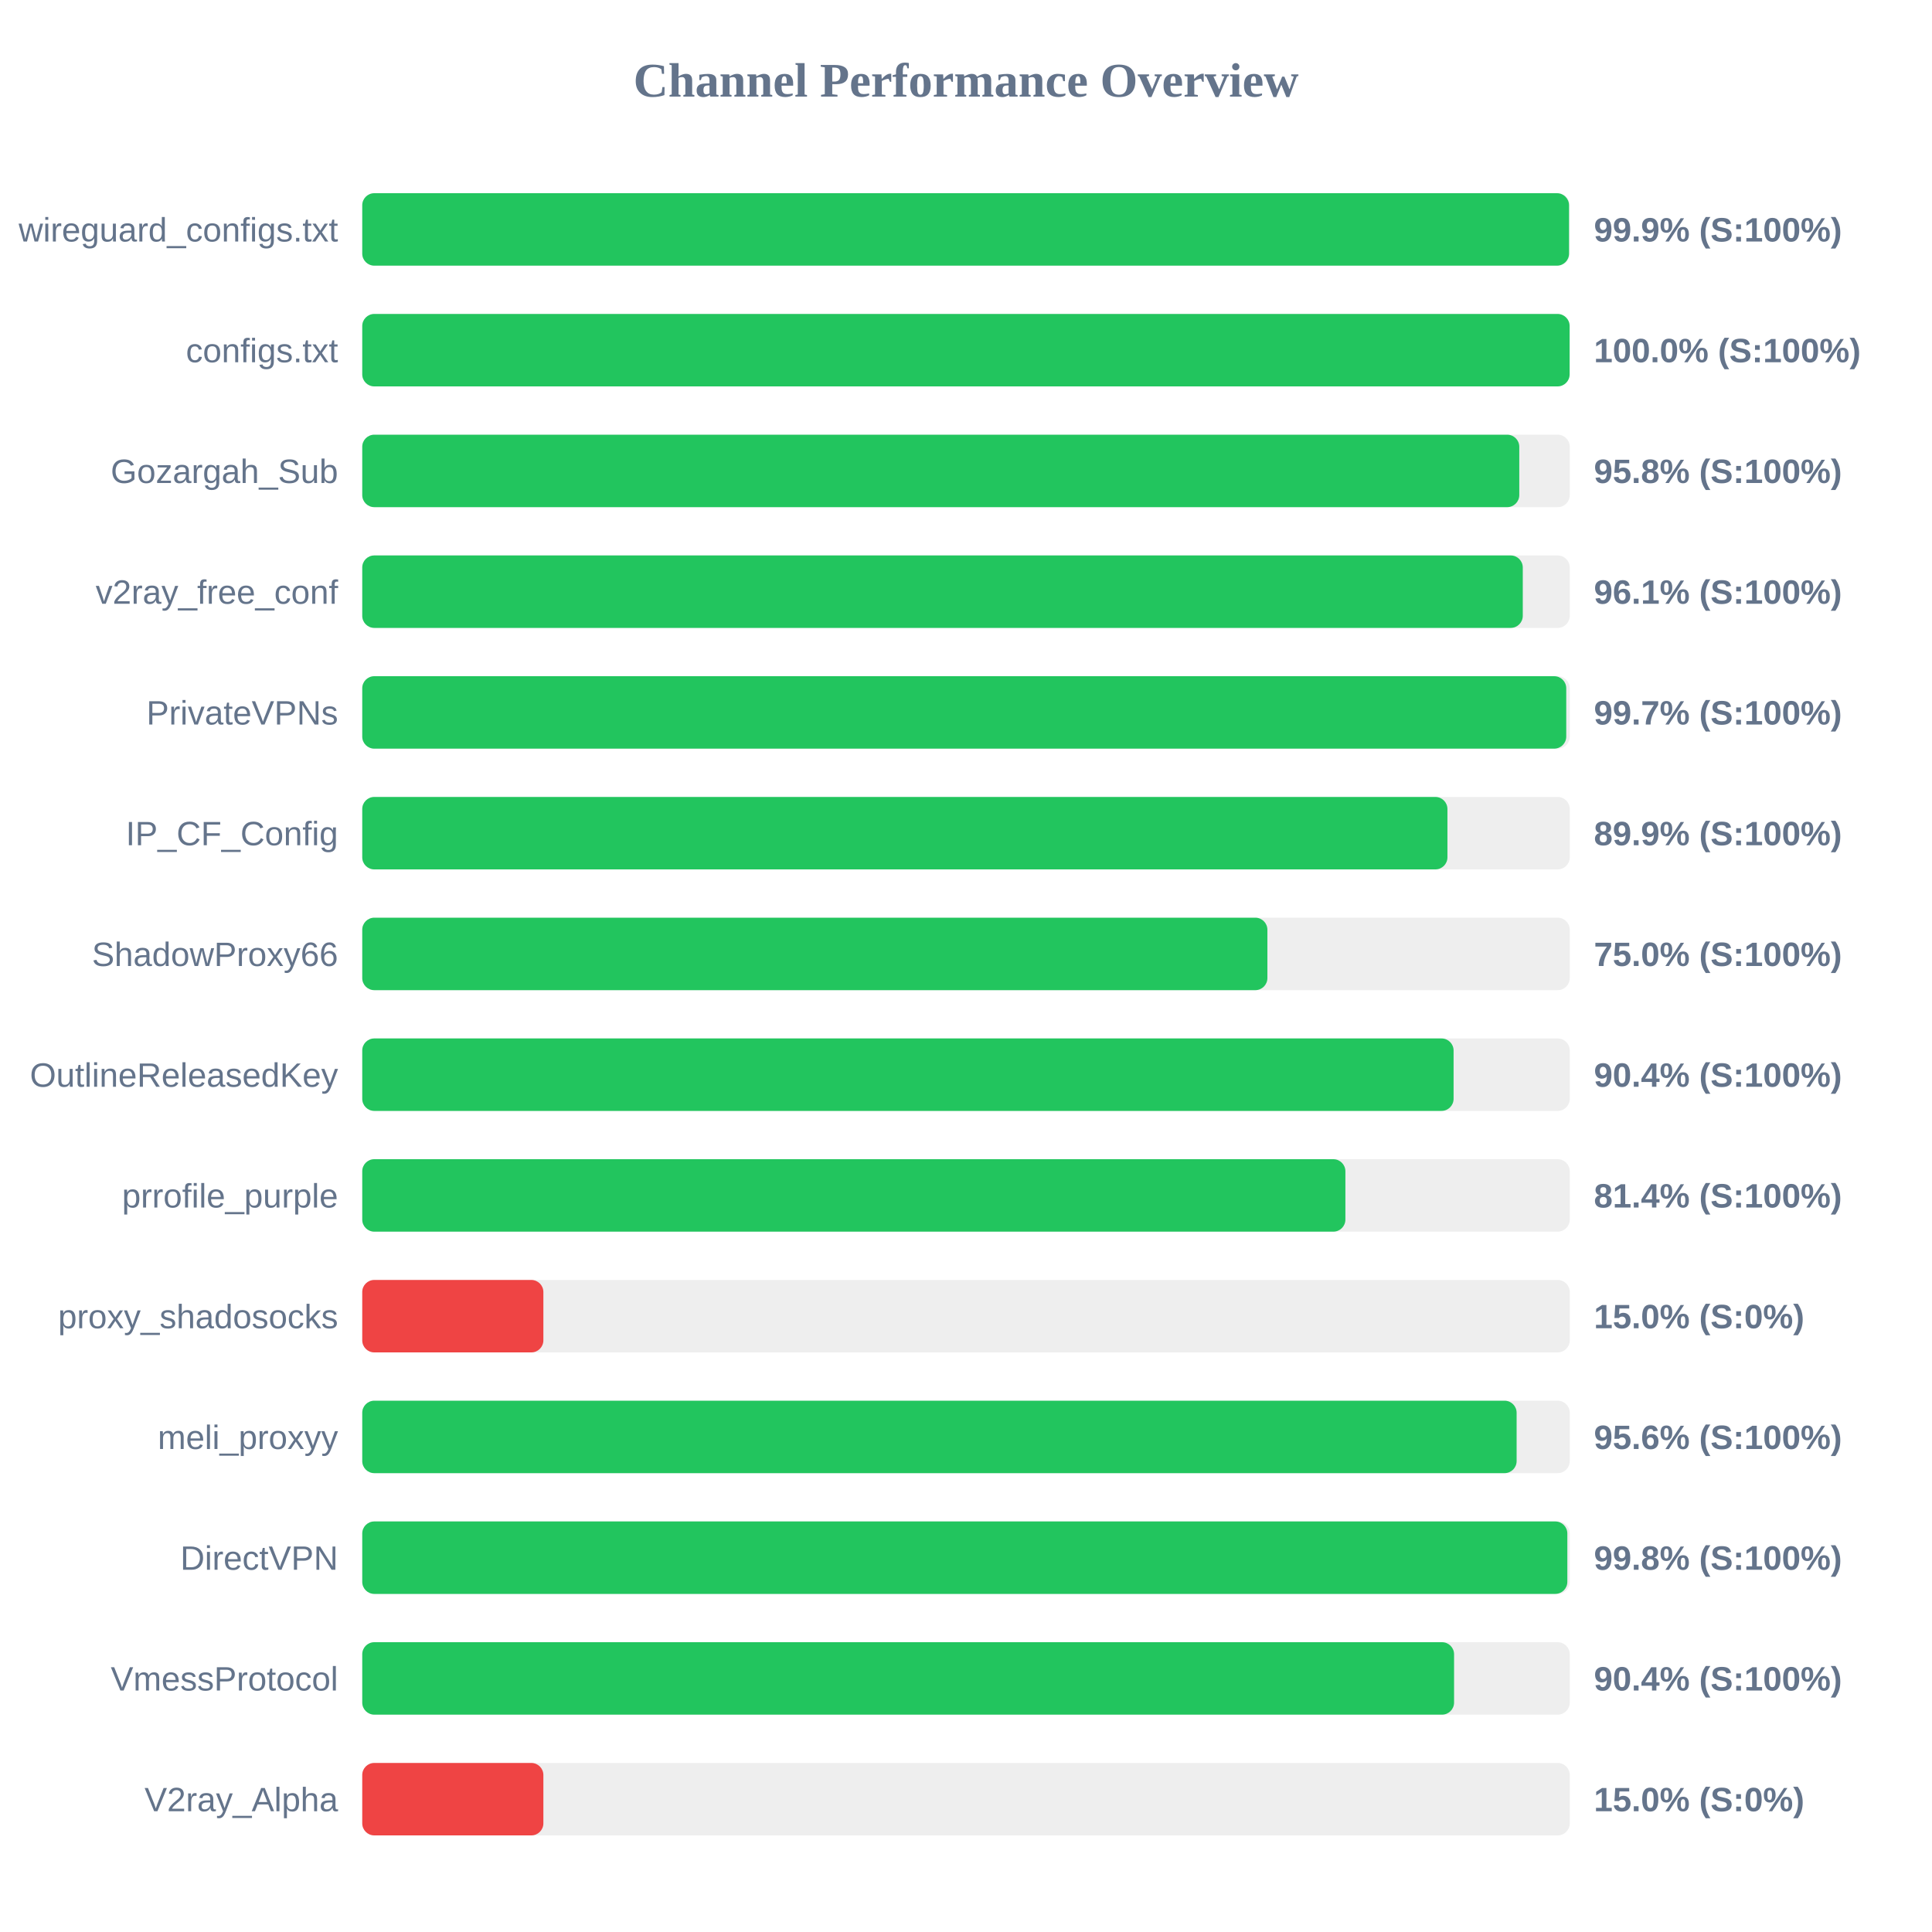
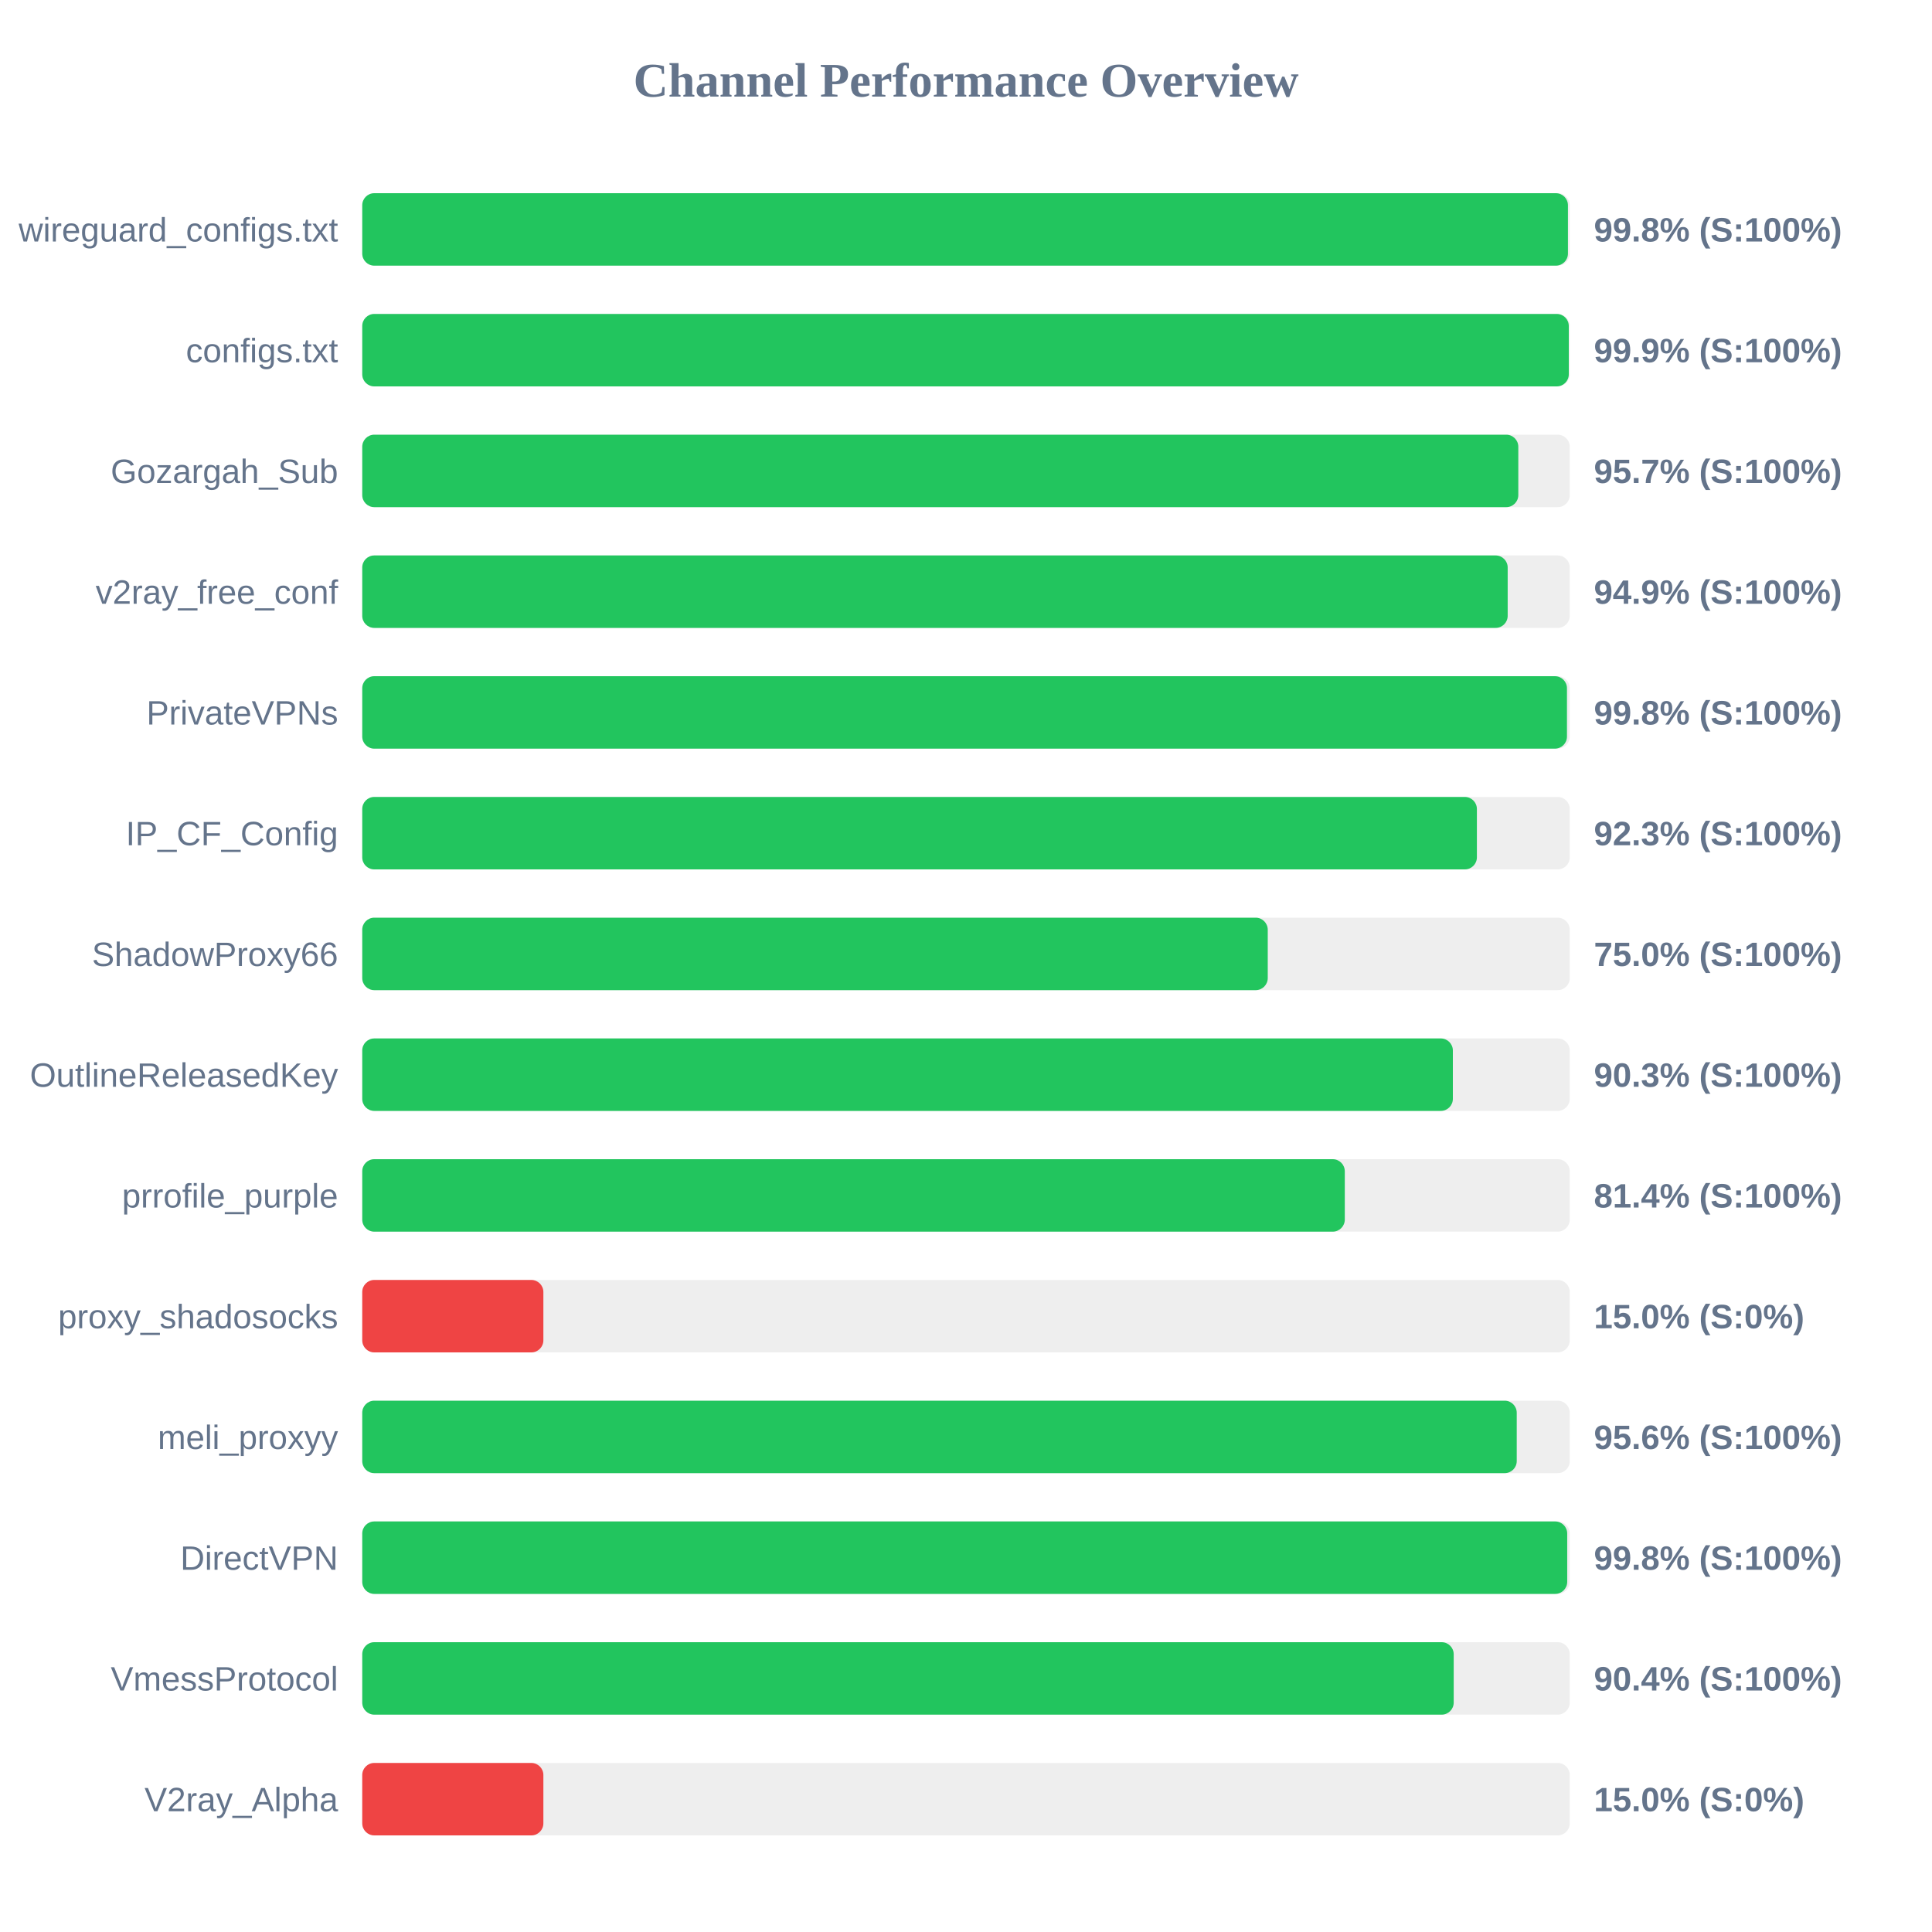
<svg xmlns="http://www.w3.org/2000/svg" width="800" height="800" version="1.1">
  <style>
        .row { font: 14px Arial; fill: #64748b; }
        .score { font: bold 14px Arial; fill: #64748b; }
    </style>
  <text x="400" y="40" text-anchor="middle" font-size="20px" font-weight="bold" fill="#64748b">Channel Performance Overview</text>
  <rect x="150" y="80" width="500" height="30" fill="#eee" rx="5" />
-   <rect x="150" y="80" width="499.7" height="30" fill="#22c55e" rx="5" />
+   <rect x="150" y="80" width="499.25" height="30" fill="#22c55e" rx="5" />
  <text x="140" y="100" text-anchor="end" class="row">wireguard_configs.txt</text>
-   <text x="660" y="100" text-anchor="start" class="score">99.9% (S:100%)</text>
+   <text x="660" y="100" text-anchor="start" class="score">99.8% (S:100%)</text>
  <rect x="150" y="130" width="500" height="30" fill="#eee" rx="5" />
-   <rect x="150" y="130" width="499.95" height="30" fill="#22c55e" rx="5" />
+   <rect x="150" y="130" width="499.6" height="30" fill="#22c55e" rx="5" />
  <text x="140" y="150" text-anchor="end" class="row">configs.txt</text>
-   <text x="660" y="150" text-anchor="start" class="score">100.0% (S:100%)</text>
+   <text x="660" y="150" text-anchor="start" class="score">99.9% (S:100%)</text>
  <rect x="150" y="180" width="500" height="30" fill="#eee" rx="5" />
-   <rect x="150" y="180" width="479.1" height="30" fill="#22c55e" rx="5" />
+   <rect x="150" y="180" width="478.7" height="30" fill="#22c55e" rx="5" />
  <text x="140" y="200" text-anchor="end" class="row">Gozargah_Sub</text>
-   <text x="660" y="200" text-anchor="start" class="score">95.8% (S:100%)</text>
+   <text x="660" y="200" text-anchor="start" class="score">95.7% (S:100%)</text>
  <rect x="150" y="230" width="500" height="30" fill="#eee" rx="5" />
-   <rect x="150" y="230" width="480.55" height="30" fill="#22c55e" rx="5" />
+   <rect x="150" y="230" width="474.3" height="30" fill="#22c55e" rx="5" />
  <text x="140" y="250" text-anchor="end" class="row">v2ray_free_conf</text>
-   <text x="660" y="250" text-anchor="start" class="score">96.1% (S:100%)</text>
+   <text x="660" y="250" text-anchor="start" class="score">94.9% (S:100%)</text>
  <rect x="150" y="280" width="500" height="30" fill="#eee" rx="5" />
-   <rect x="150" y="280" width="498.55" height="30" fill="#22c55e" rx="5" />
+   <rect x="150" y="280" width="498.85" height="30" fill="#22c55e" rx="5" />
  <text x="140" y="300" text-anchor="end" class="row">PrivateVPNs</text>
-   <text x="660" y="300" text-anchor="start" class="score">99.7% (S:100%)</text>
+   <text x="660" y="300" text-anchor="start" class="score">99.8% (S:100%)</text>
  <rect x="150" y="330" width="500" height="30" fill="#eee" rx="5" />
-   <rect x="150" y="330" width="449.35" height="30" fill="#22c55e" rx="5" />
+   <rect x="150" y="330" width="461.55" height="30" fill="#22c55e" rx="5" />
  <text x="140" y="350" text-anchor="end" class="row">IP_CF_Config</text>
-   <text x="660" y="350" text-anchor="start" class="score">89.9% (S:100%)</text>
+   <text x="660" y="350" text-anchor="start" class="score">92.3% (S:100%)</text>
  <rect x="150" y="380" width="500" height="30" fill="#eee" rx="5" />
-   <rect x="150" y="380" width="374.8" height="30" fill="#22c55e" rx="5" />
+   <rect x="150" y="380" width="374.95" height="30" fill="#22c55e" rx="5" />
  <text x="140" y="400" text-anchor="end" class="row">ShadowProxy66</text>
  <text x="660" y="400" text-anchor="start" class="score">75.0% (S:100%)</text>
  <rect x="150" y="430" width="500" height="30" fill="#eee" rx="5" />
-   <rect x="150" y="430" width="451.9" height="30" fill="#22c55e" rx="5" />
+   <rect x="150" y="430" width="451.6" height="30" fill="#22c55e" rx="5" />
  <text x="140" y="450" text-anchor="end" class="row">OutlineReleasedKey</text>
-   <text x="660" y="450" text-anchor="start" class="score">90.4% (S:100%)</text>
+   <text x="660" y="450" text-anchor="start" class="score">90.3% (S:100%)</text>
  <rect x="150" y="480" width="500" height="30" fill="#eee" rx="5" />
-   <rect x="150" y="480" width="407.1" height="30" fill="#22c55e" rx="5" />
+   <rect x="150" y="480" width="406.85" height="30" fill="#22c55e" rx="5" />
  <text x="140" y="500" text-anchor="end" class="row">prrofile_purple</text>
  <text x="660" y="500" text-anchor="start" class="score">81.4% (S:100%)</text>
  <rect x="150" y="530" width="500" height="30" fill="#eee" rx="5" />
  <rect x="150" y="530" width="75.0" height="30" fill="#ef4444" rx="5" />
  <text x="140" y="550" text-anchor="end" class="row">proxy_shadosocks</text>
  <text x="660" y="550" text-anchor="start" class="score">15.0% (S:0%)</text>
  <rect x="150" y="580" width="500" height="30" fill="#eee" rx="5" />
-   <rect x="150" y="580" width="478.0" height="30" fill="#22c55e" rx="5" />
+   <rect x="150" y="580" width="478.05" height="30" fill="#22c55e" rx="5" />
  <text x="140" y="600" text-anchor="end" class="row">meli_proxyy</text>
  <text x="660" y="600" text-anchor="start" class="score">95.6% (S:100%)</text>
  <rect x="150" y="630" width="500" height="30" fill="#eee" rx="5" />
-   <rect x="150" y="630" width="499.0" height="30" fill="#22c55e" rx="5" />
+   <rect x="150" y="630" width="498.95" height="30" fill="#22c55e" rx="5" />
  <text x="140" y="650" text-anchor="end" class="row">DirectVPN</text>
  <text x="660" y="650" text-anchor="start" class="score">99.8% (S:100%)</text>
  <rect x="150" y="680" width="500" height="30" fill="#eee" rx="5" />
-   <rect x="150" y="680" width="452.1" height="30" fill="#22c55e" rx="5" />
+   <rect x="150" y="680" width="451.95" height="30" fill="#22c55e" rx="5" />
  <text x="140" y="700" text-anchor="end" class="row">VmessProtocol</text>
  <text x="660" y="700" text-anchor="start" class="score">90.4% (S:100%)</text>
  <rect x="150" y="730" width="500" height="30" fill="#eee" rx="5" />
  <rect x="150" y="730" width="75.0" height="30" fill="#ef4444" rx="5" />
  <text x="140" y="750" text-anchor="end" class="row">V2ray_Alpha</text>
  <text x="660" y="750" text-anchor="start" class="score">15.0% (S:0%)</text>
</svg>
